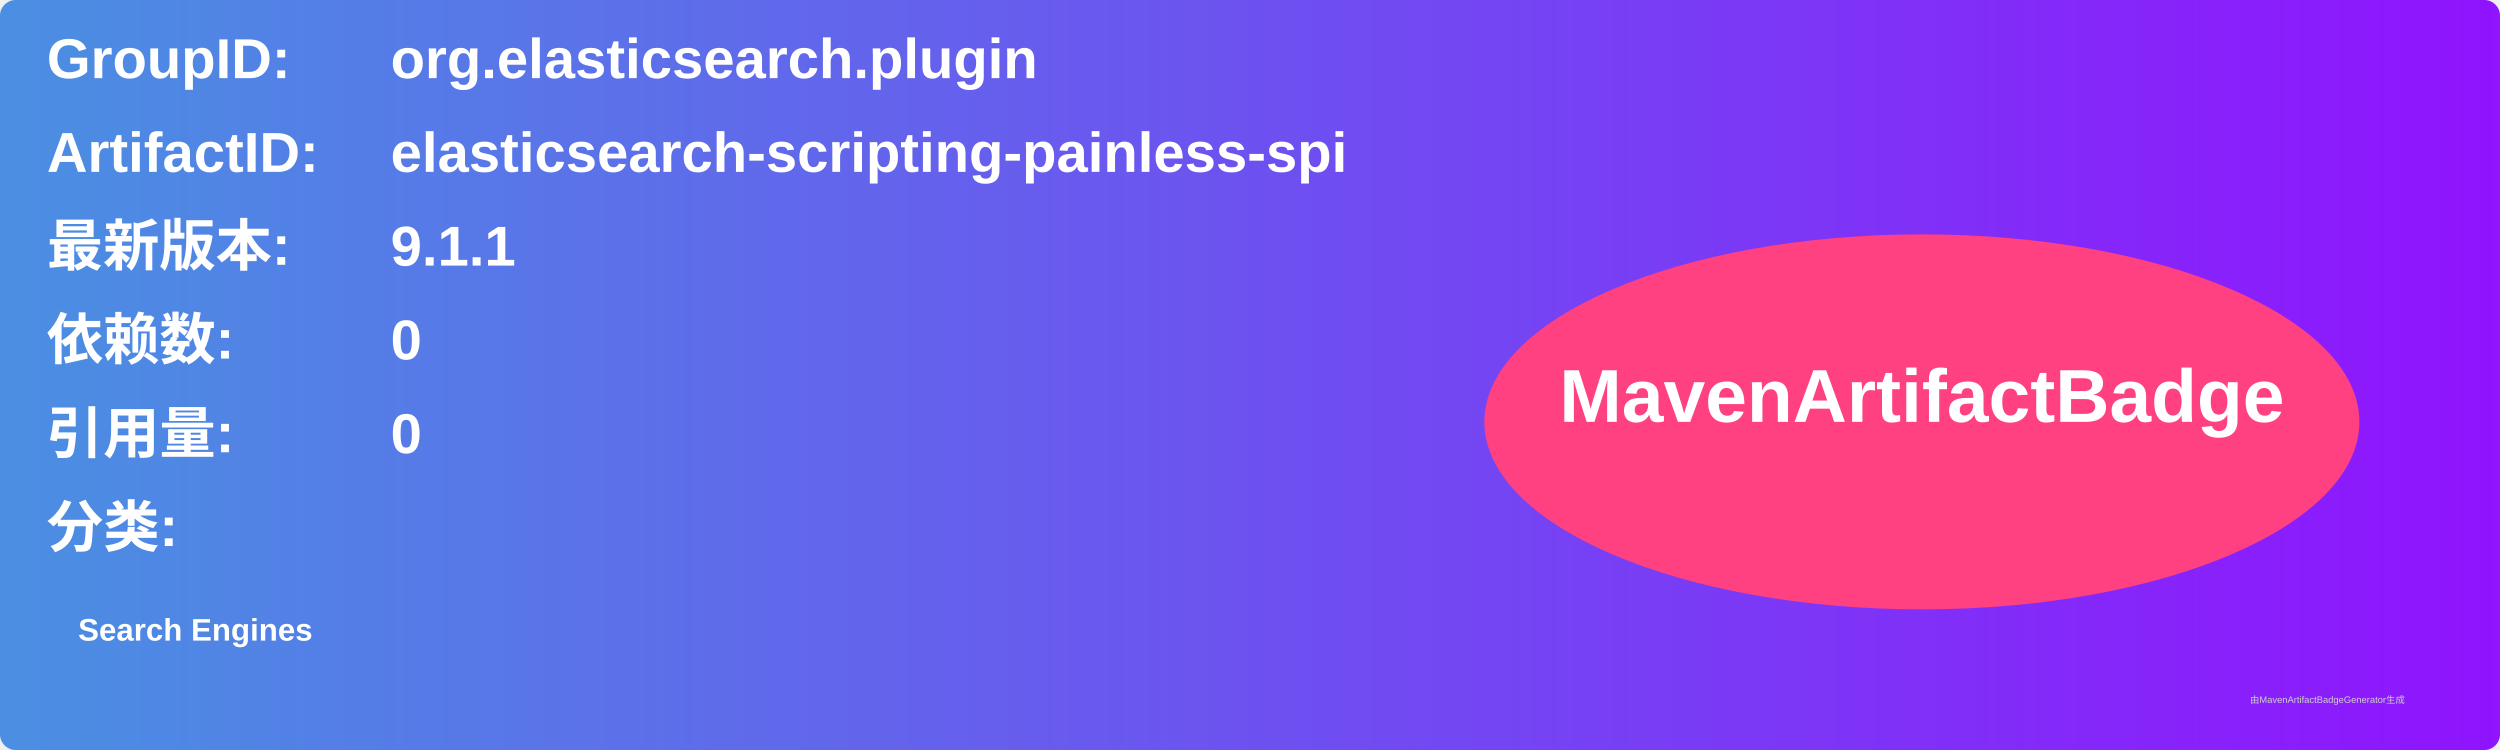
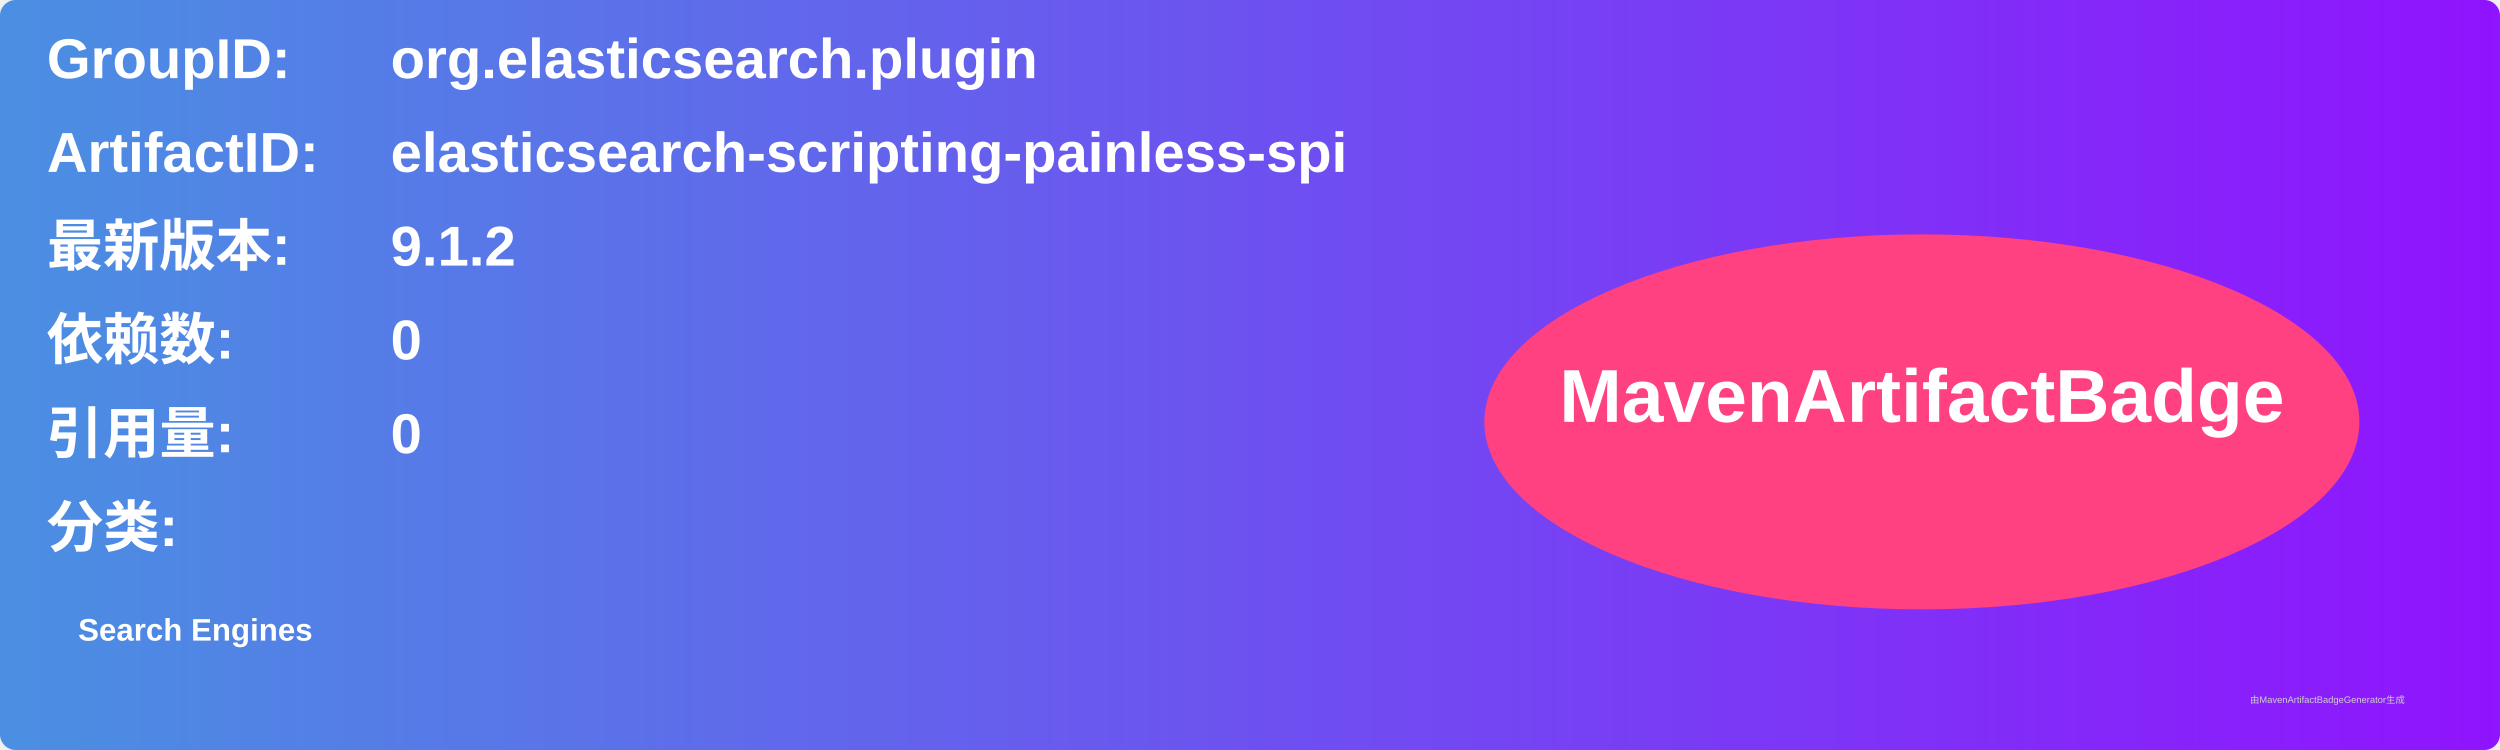
<svg xmlns="http://www.w3.org/2000/svg" width="800" height="240" viewBox="0 0 800 240">
  <linearGradient id="grad" x1="0%" y1="0%" x2="100%" y2="0%">
    <stop offset="0%" stop-color="#4a90e2" />
    <stop offset="100%" stop-color="#9013fe" />
  </linearGradient>
  <rect width="100%" height="100%" rx="5" ry="5" fill="url(#grad)" />
  <g transform="translate(15, 15)">
    <text x="0" y="10" font-family="Arial" font-size="18" fill="white" font-weight="bold" width="260">GroupID:</text>
    <text x="110" y="10" font-family="Arial" font-size="18" fill="white" font-weight="bold" width="460">org.elasticsearch.plugin</text>
    <text x="0" y="40" font-family="Arial" font-size="18" fill="white" font-weight="bold" width="260">ArtifactID:</text>
    <text x="110" y="40" font-family="Arial" font-size="18" fill="white" font-weight="bold" width="460">elasticsearch-scripting-painless-spi</text>
    <text x="0" y="70" font-family="Arial" font-size="18" fill="white" font-weight="bold">最新版本:</text>
    <text x="110" y="70" font-family="Arial" font-size="18" fill="white" font-weight="bold">
-       <tspan font-weight="bold">9.1.1</tspan>
+       <tspan font-weight="bold">9.1.2</tspan>
    </text>
    <text x="0" y="100" font-family="Arial" font-size="18" fill="white" font-weight="bold">依赖数: </text>
    <text x="110" y="100" font-family="Arial" font-size="18" fill="white">
      <tspan font-weight="bold">0</tspan>
    </text>
    <text x="0" y="130" font-family="Arial" font-size="18" fill="white" font-weight="bold">引用量: </text>
    <text x="110" y="130" font-family="Arial" font-size="18" fill="white">
      <tspan font-weight="bold">0</tspan>
    </text>
    <text x="0" y="160" font-family="Arial" font-size="18" fill="white" font-weight="bold">分类:</text>
    <text x="10" y="190" font-family="Arial" font-size="10" fill="white">
      <tspan font-weight="bold">Search Engines</tspan>
    </text>
    <ellipse cx="600" cy="120" rx="140" ry="60" fill="#ff4081" />
    <text x="600" y="120" text-anchor="middle" font-family="Arial" font-size="24" fill="white" font-weight="bold">MavenArtifactBadge</text>
  </g>
  <text x="720" y="225" font-family="Arial" font-size="3" fill="#d0d0d0">由MavenArtifactBadgeGenerator生成</text>
</svg>
